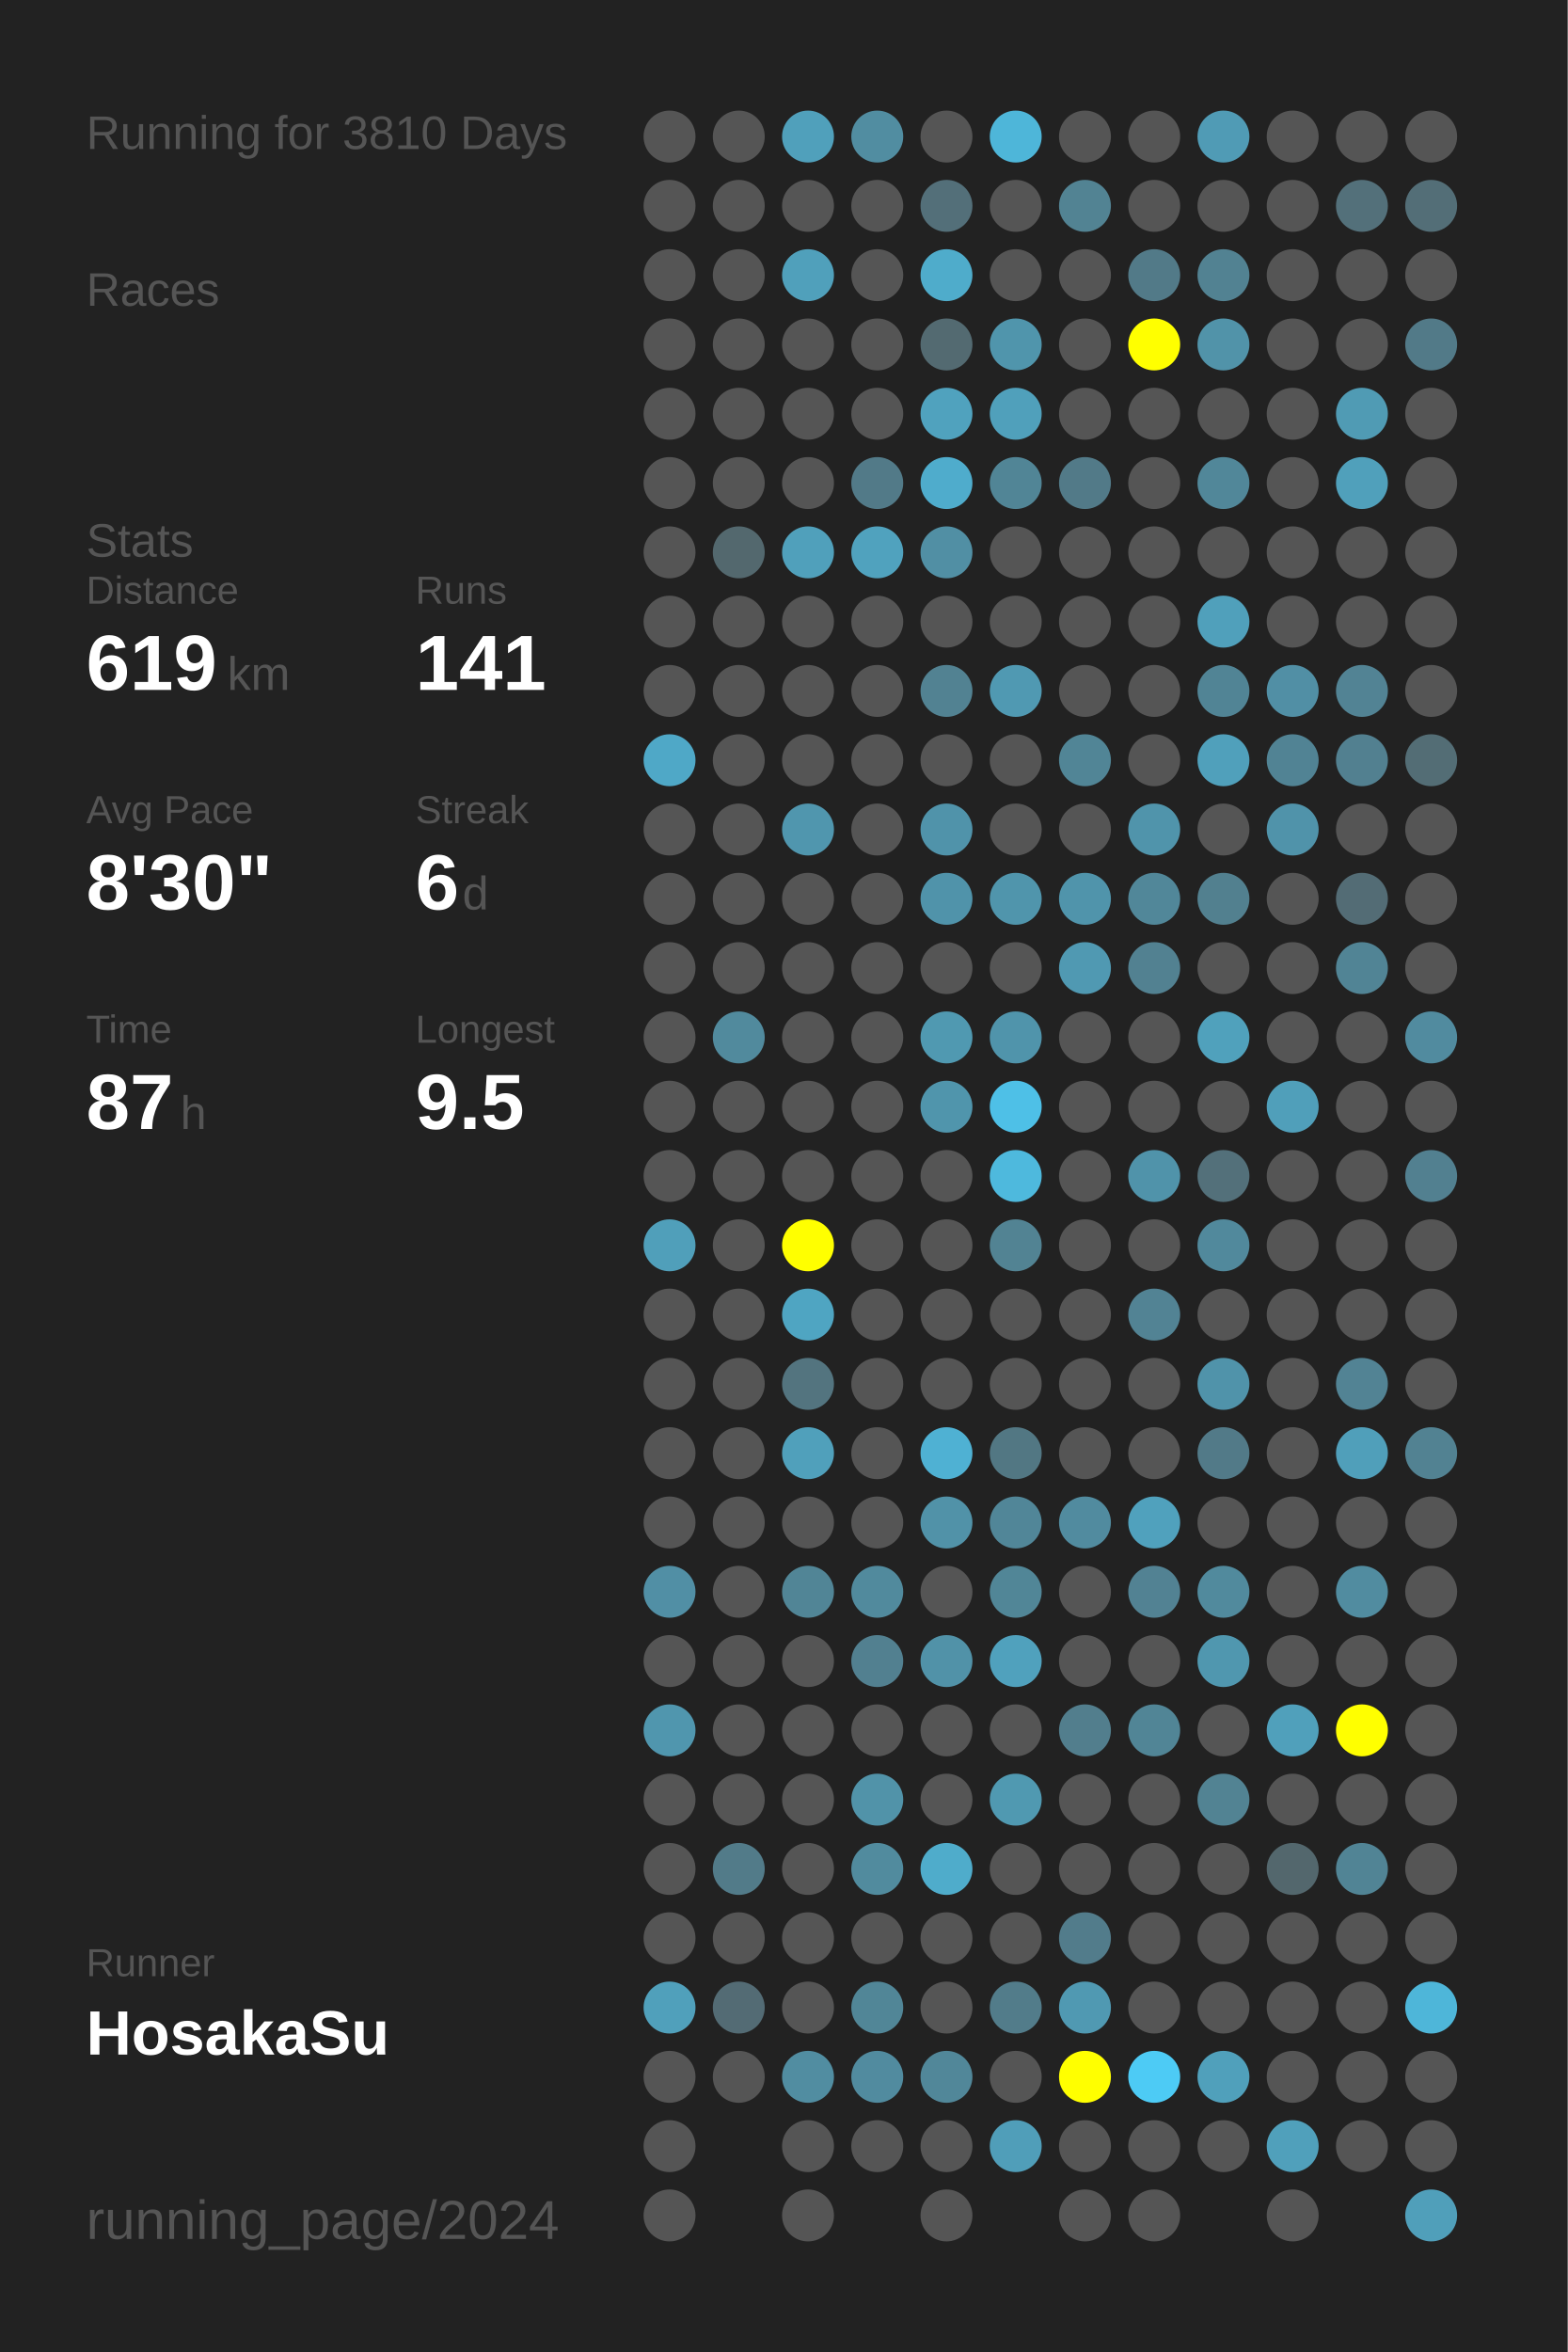
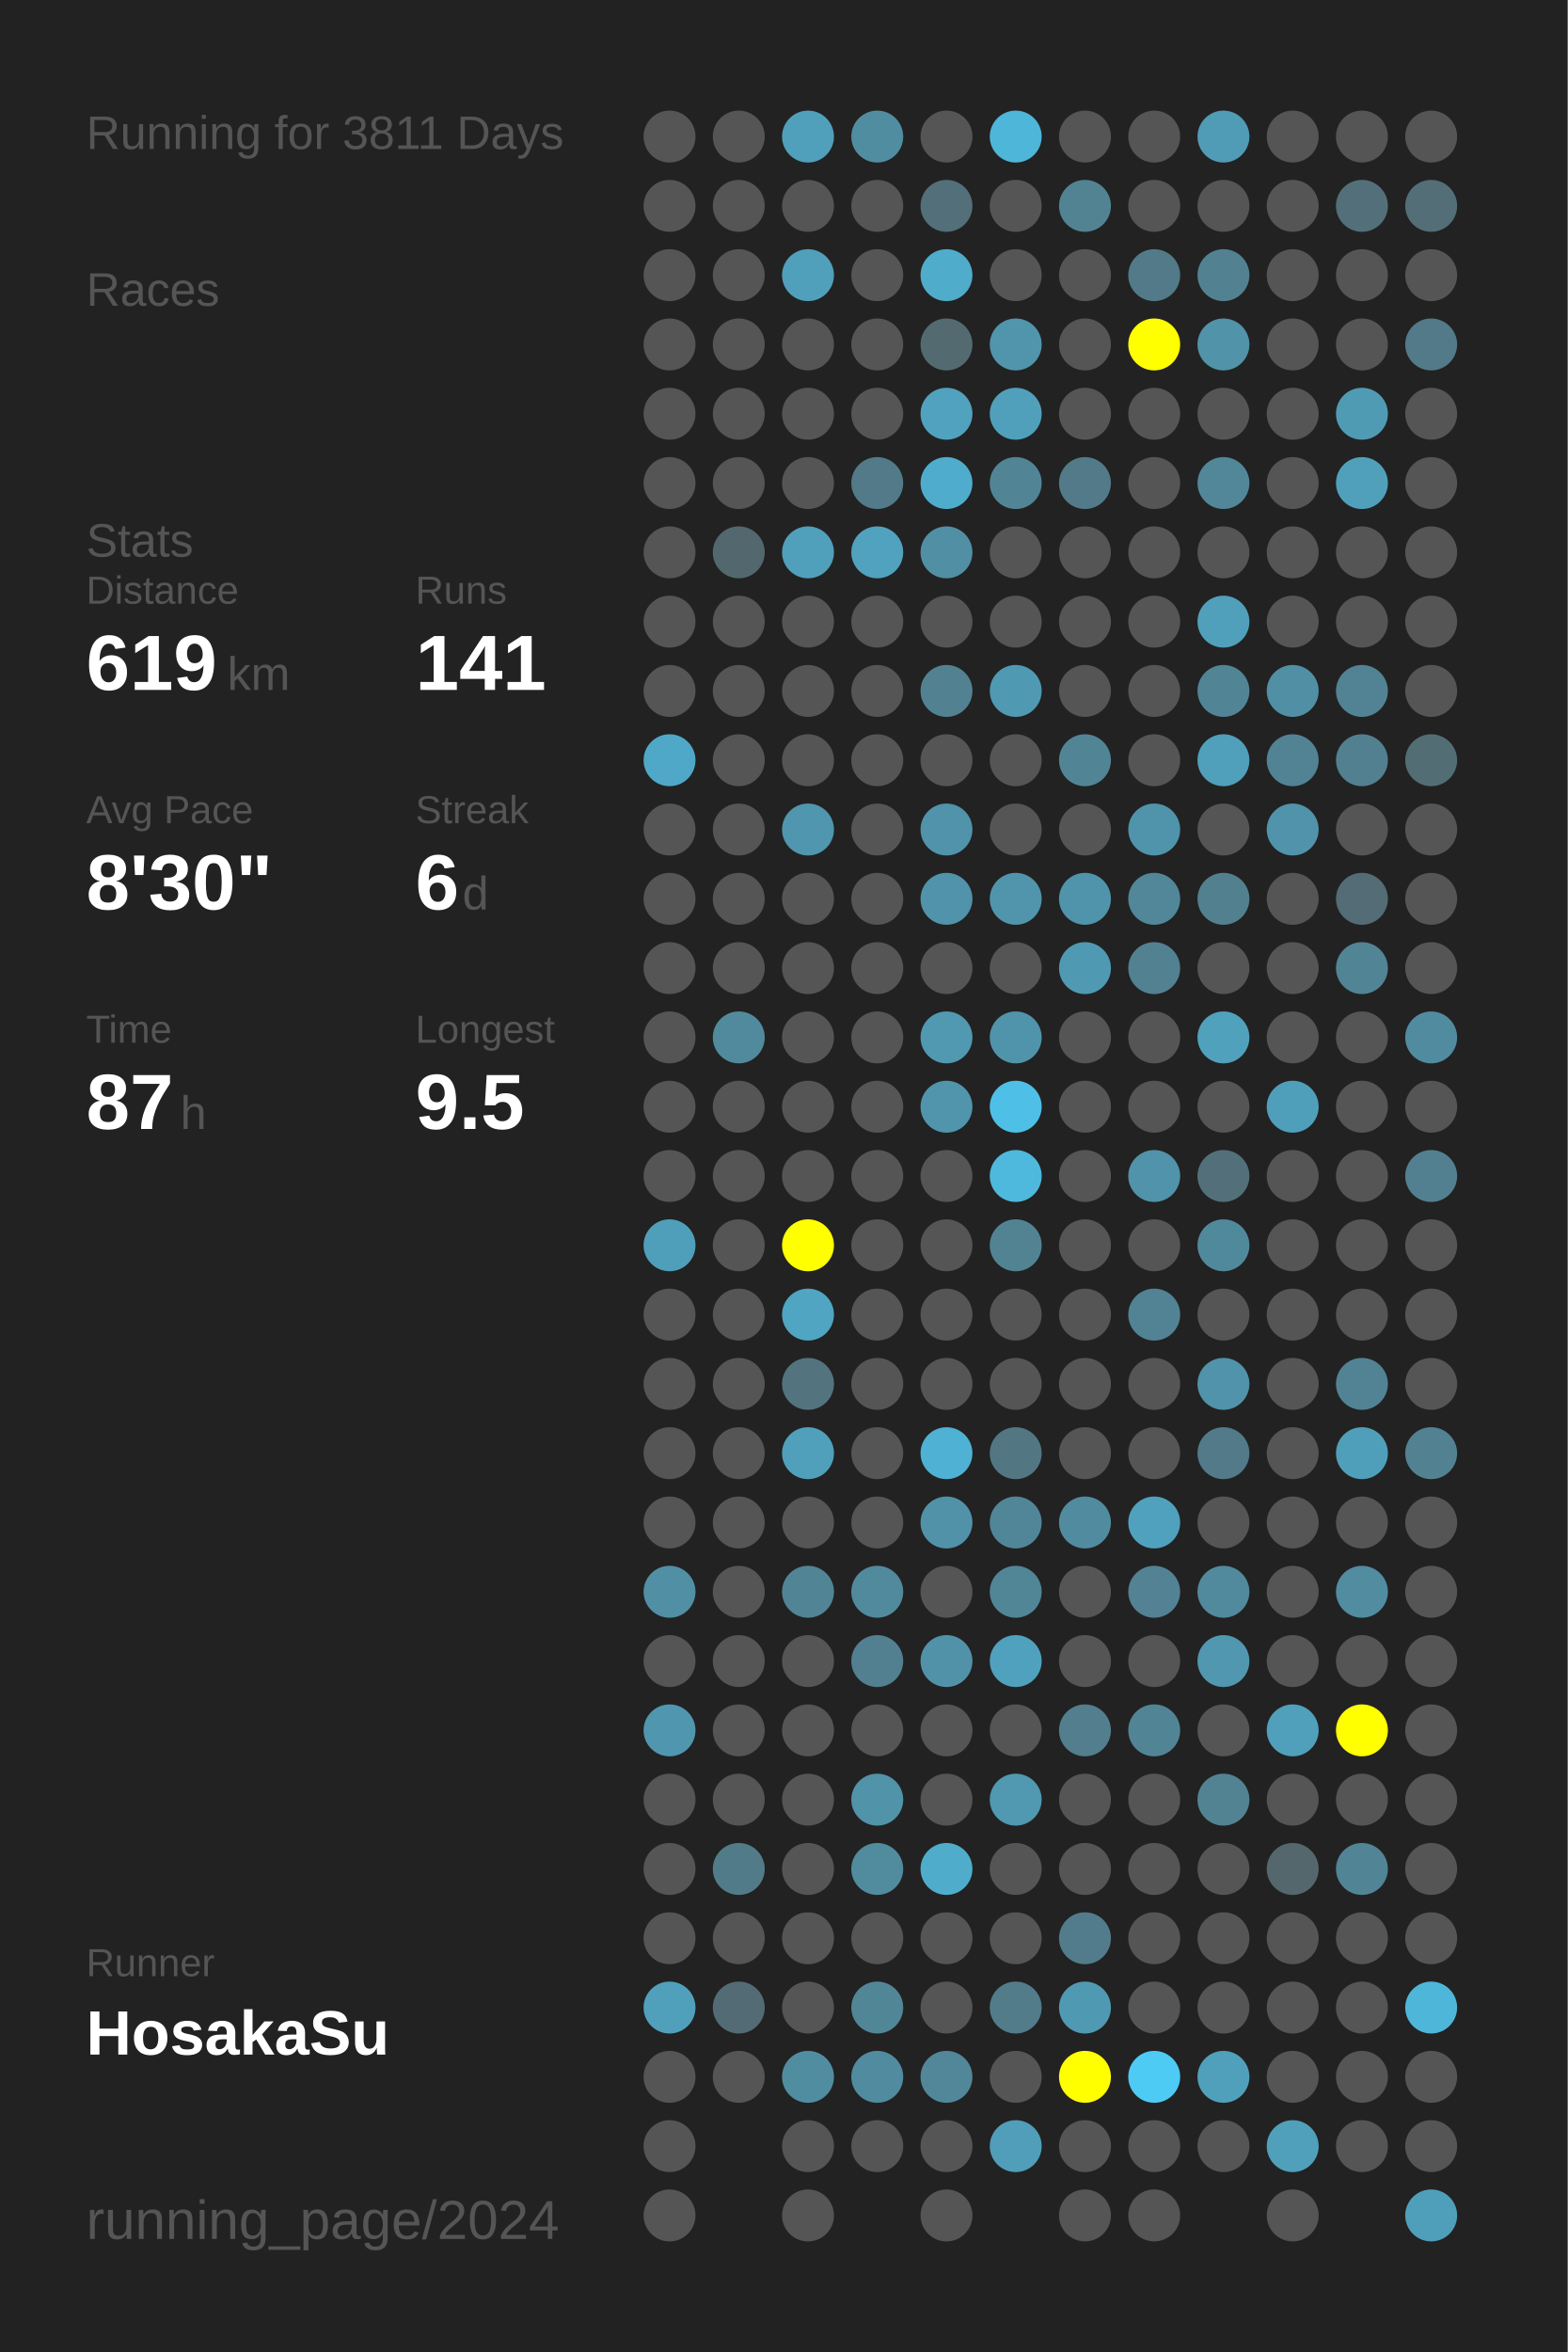
<svg xmlns="http://www.w3.org/2000/svg" baseProfile="full" height="300mm" version="1.1" viewBox="0,0,200,300" width="200mm">
  <defs />
  <rect fill="#222222" height="300" width="200" x="0" y="0" />
-   <text fill="#555555" style="font-size:6px; font-family:Arial;" x="11" y="19">Running for 3810 Days</text>
+   <text fill="#555555" style="font-size:6px; font-family:Arial;" x="11" y="19">Running for 3811 Days</text>
  <text fill="#555555" style="font-size:6px; font-family:Arial;" x="11" y="39">Races</text>
  <text fill="#555555" style="font-size:6px; font-family:Arial;" x="11" y="71">Stats</text>
  <text fill="#555555" style="font-size:5px; font-family:Arial;" x="11" y="77">Distance</text>
  <text fill="#FFFFFF" style="font-size:10px; font-family:Arial; font-weight:bold;" x="11" y="88">619</text>
  <text fill="#555555" style="font-size:6px; font-family:Arial;" x="29" y="88">km</text>
  <text fill="#555555" style="font-size:5px; font-family:Arial;" x="53" y="77">Runs</text>
  <text fill="#FFFFFF" style="font-size:10px; font-family:Arial; font-weight:bold;" x="53" y="88">141</text>
  <text fill="#555555" style="font-size:5px; font-family:Arial;" x="11" y="105">Avg Pace</text>
  <text fill="#FFFFFF" style="font-size:10px; font-family:Arial; font-weight:bold;" x="11" y="116">8'30"</text>
  <text fill="#555555" style="font-size:5px; font-family:Arial;" x="53" y="105">Streak</text>
  <text fill="#FFFFFF" style="font-size:10px; font-family:Arial; font-weight:bold;" x="53" y="116">6</text>
  <text fill="#555555" style="font-size:6px; font-family:Arial;" x="59" y="116">d</text>
  <text fill="#555555" style="font-size:5px; font-family:Arial;" x="11" y="133">Time</text>
  <text fill="#FFFFFF" style="font-size:10px; font-family:Arial; font-weight:bold;" x="11" y="144">87</text>
  <text fill="#555555" style="font-size:6px; font-family:Arial;" x="23" y="144">h</text>
  <text fill="#555555" style="font-size:5px; font-family:Arial;" x="53" y="133">Longest</text>
  <text fill="#FFFFFF" style="font-size:10px; font-family:Arial; font-weight:bold;" x="53" y="144">9.5</text>
  <text fill="#555555" style="font-size:5px; font-family:Arial;" x="11" y="252.065">Runner</text>
  <text fill="#FFFFFF" style="font-size:8px; font-family:Arial; font-weight:bold;" x="11" y="262.065">HosakaSu</text>
  <text fill="#555555" style="font-size:7px; font-family:Arial;" x="11" y="285.581">running_page/2024</text>
  <circle cx="85.417" cy="17.419" fill="#555555" r="3.312" />
  <circle cx="85.417" cy="26.258" fill="#555555" r="3.312" />
  <circle cx="85.417" cy="35.097" fill="#555555" r="3.312" />
  <circle cx="85.417" cy="43.935" fill="#555555" r="3.312" />
  <circle cx="85.417" cy="52.774" fill="#555555" r="3.312" />
  <circle cx="85.417" cy="61.613" fill="#555555" r="3.312" />
  <circle cx="85.417" cy="70.452" fill="#555555" r="3.312" />
  <circle cx="85.417" cy="79.29" fill="#555555" r="3.312" />
  <circle cx="85.417" cy="88.129" fill="#555555" r="3.312" />
  <circle cx="85.417" cy="96.968" fill="#4fa8c7" r="3.312" />
  <circle cx="85.417" cy="105.806" fill="#555555" r="3.312" />
  <circle cx="85.417" cy="114.645" fill="#555555" r="3.312" />
  <circle cx="85.417" cy="123.484" fill="#555555" r="3.312" />
  <circle cx="85.417" cy="132.323" fill="#555555" r="3.312" />
  <circle cx="85.417" cy="141.161" fill="#555555" r="3.312" />
  <circle cx="85.417" cy="150" fill="#555555" r="3.312" />
  <circle cx="85.417" cy="158.839" fill="#509fba" r="3.312" />
  <circle cx="85.417" cy="167.677" fill="#555555" r="3.312" />
  <circle cx="85.417" cy="176.516" fill="#555555" r="3.312" />
  <circle cx="85.417" cy="185.355" fill="#555555" r="3.312" />
  <circle cx="85.417" cy="194.194" fill="#555555" r="3.312" />
  <circle cx="85.417" cy="203.032" fill="#518fa5" r="3.312" />
  <circle cx="85.417" cy="211.871" fill="#555555" r="3.312" />
  <circle cx="85.417" cy="220.71" fill="#5096ae" r="3.312" />
  <circle cx="85.417" cy="229.548" fill="#555555" r="3.312" />
  <circle cx="85.417" cy="238.387" fill="#555555" r="3.312" />
  <circle cx="85.417" cy="247.226" fill="#555555" r="3.312" />
  <circle cx="85.417" cy="256.065" fill="#50a0bb" r="3.312" />
  <circle cx="85.417" cy="264.903" fill="#555555" r="3.312" />
  <circle cx="85.417" cy="273.742" fill="#555555" r="3.312" />
  <circle cx="85.417" cy="282.581" fill="#555555" r="3.312" />
  <circle cx="94.25" cy="17.419" fill="#555555" r="3.312" />
  <circle cx="94.25" cy="26.258" fill="#555555" r="3.312" />
  <circle cx="94.25" cy="35.097" fill="#555555" r="3.312" />
  <circle cx="94.25" cy="43.935" fill="#555555" r="3.312" />
  <circle cx="94.25" cy="52.774" fill="#555555" r="3.312" />
  <circle cx="94.25" cy="61.613" fill="#555555" r="3.312" />
  <circle cx="94.25" cy="70.452" fill="#53686e" r="3.312" />
  <circle cx="94.25" cy="79.29" fill="#555555" r="3.312" />
  <circle cx="94.25" cy="88.129" fill="#555555" r="3.312" />
  <circle cx="94.25" cy="96.968" fill="#555555" r="3.312" />
  <circle cx="94.25" cy="105.806" fill="#555555" r="3.312" />
  <circle cx="94.25" cy="114.645" fill="#555555" r="3.312" />
  <circle cx="94.25" cy="123.484" fill="#555555" r="3.312" />
  <circle cx="94.25" cy="132.323" fill="#518a9d" r="3.312" />
  <circle cx="94.25" cy="141.161" fill="#555555" r="3.312" />
  <circle cx="94.25" cy="150" fill="#555555" r="3.312" />
  <circle cx="94.25" cy="158.839" fill="#555555" r="3.312" />
  <circle cx="94.25" cy="167.677" fill="#555555" r="3.312" />
  <circle cx="94.25" cy="176.516" fill="#555555" r="3.312" />
  <circle cx="94.25" cy="185.355" fill="#555555" r="3.312" />
  <circle cx="94.25" cy="194.194" fill="#555555" r="3.312" />
  <circle cx="94.25" cy="203.032" fill="#555555" r="3.312" />
  <circle cx="94.25" cy="211.871" fill="#555555" r="3.312" />
  <circle cx="94.25" cy="220.71" fill="#555555" r="3.312" />
  <circle cx="94.25" cy="229.548" fill="#555555" r="3.312" />
  <circle cx="94.25" cy="238.387" fill="#527b89" r="3.312" />
  <circle cx="94.25" cy="247.226" fill="#555555" r="3.312" />
  <circle cx="94.25" cy="256.065" fill="#536b74" r="3.312" />
  <circle cx="94.25" cy="264.903" fill="#555555" r="3.312" />
  <circle cx="103.083" cy="17.419" fill="#50a0bb" r="3.312" />
  <circle cx="103.083" cy="26.258" fill="#555555" r="3.312" />
  <circle cx="103.083" cy="35.097" fill="#50a0bb" r="3.312" />
  <circle cx="103.083" cy="43.935" fill="#555555" r="3.312" />
  <circle cx="103.083" cy="52.774" fill="#555555" r="3.312" />
  <circle cx="103.083" cy="61.613" fill="#555555" r="3.312" />
  <circle cx="103.083" cy="70.452" fill="#50a0bb" r="3.312" />
  <circle cx="103.083" cy="79.29" fill="#555555" r="3.312" />
  <circle cx="103.083" cy="88.129" fill="#555555" r="3.312" />
  <circle cx="103.083" cy="96.968" fill="#555555" r="3.312" />
  <circle cx="103.083" cy="105.806" fill="#5096ae" r="3.312" />
  <circle cx="103.083" cy="114.645" fill="#555555" r="3.312" />
  <circle cx="103.083" cy="123.484" fill="#555555" r="3.312" />
  <circle cx="103.083" cy="132.323" fill="#555555" r="3.312" />
  <circle cx="103.083" cy="141.161" fill="#555555" r="3.312" />
  <circle cx="103.083" cy="150" fill="#555555" r="3.312" />
  <circle cx="103.083" cy="158.839" fill="#FFFF00" r="3.312" />
  <circle cx="103.083" cy="167.677" fill="#4fa5c2" r="3.312" />
  <circle cx="103.083" cy="176.516" fill="#53747f" r="3.312" />
  <circle cx="103.083" cy="185.355" fill="#50a0bb" r="3.312" />
  <circle cx="103.083" cy="194.194" fill="#555555" r="3.312" />
  <circle cx="103.083" cy="203.032" fill="#518596" r="3.312" />
  <circle cx="103.083" cy="211.871" fill="#555555" r="3.312" />
  <circle cx="103.083" cy="220.71" fill="#555555" r="3.312" />
  <circle cx="103.083" cy="229.548" fill="#555555" r="3.312" />
  <circle cx="103.083" cy="238.387" fill="#555555" r="3.312" />
  <circle cx="103.083" cy="247.226" fill="#555555" r="3.312" />
  <circle cx="103.083" cy="256.065" fill="#555555" r="3.312" />
  <circle cx="103.083" cy="264.903" fill="#518da1" r="3.312" />
  <circle cx="103.083" cy="273.742" fill="#555555" r="3.312" />
  <circle cx="103.083" cy="282.581" fill="#555555" r="3.312" />
  <circle cx="111.917" cy="17.419" fill="#518da1" r="3.312" />
  <circle cx="111.917" cy="26.258" fill="#555555" r="3.312" />
  <circle cx="111.917" cy="35.097" fill="#555555" r="3.312" />
  <circle cx="111.917" cy="43.935" fill="#555555" r="3.312" />
  <circle cx="111.917" cy="52.774" fill="#555555" r="3.312" />
  <circle cx="111.917" cy="61.613" fill="#527a88" r="3.312" />
  <circle cx="111.917" cy="70.452" fill="#50a2be" r="3.312" />
  <circle cx="111.917" cy="79.29" fill="#555555" r="3.312" />
  <circle cx="111.917" cy="88.129" fill="#555555" r="3.312" />
  <circle cx="111.917" cy="96.968" fill="#555555" r="3.312" />
  <circle cx="111.917" cy="105.806" fill="#555555" r="3.312" />
  <circle cx="111.917" cy="114.645" fill="#555555" r="3.312" />
  <circle cx="111.917" cy="123.484" fill="#555555" r="3.312" />
  <circle cx="111.917" cy="132.323" fill="#555555" r="3.312" />
  <circle cx="111.917" cy="141.161" fill="#555555" r="3.312" />
  <circle cx="111.917" cy="150" fill="#555555" r="3.312" />
  <circle cx="111.917" cy="158.839" fill="#555555" r="3.312" />
  <circle cx="111.917" cy="167.677" fill="#555555" r="3.312" />
  <circle cx="111.917" cy="176.516" fill="#555555" r="3.312" />
  <circle cx="111.917" cy="185.355" fill="#555555" r="3.312" />
  <circle cx="111.917" cy="194.194" fill="#555555" r="3.312" />
  <circle cx="111.917" cy="203.032" fill="#518a9d" r="3.312" />
  <circle cx="111.917" cy="211.871" fill="#528090" r="3.312" />
  <circle cx="111.917" cy="220.71" fill="#555555" r="3.312" />
  <circle cx="111.917" cy="229.548" fill="#5193a9" r="3.312" />
  <circle cx="111.917" cy="238.387" fill="#518b9e" r="3.312" />
  <circle cx="111.917" cy="247.226" fill="#555555" r="3.312" />
  <circle cx="111.917" cy="256.065" fill="#518697" r="3.312" />
  <circle cx="111.917" cy="264.903" fill="#518b9f" r="3.312" />
  <circle cx="111.917" cy="273.742" fill="#555555" r="3.312" />
  <circle cx="120.75" cy="17.419" fill="#555555" r="3.312" />
  <circle cx="120.75" cy="26.258" fill="#536f79" r="3.312" />
  <circle cx="120.75" cy="35.097" fill="#4faccb" r="3.312" />
  <circle cx="120.75" cy="43.935" fill="#536a71" r="3.312" />
  <circle cx="120.75" cy="52.774" fill="#50a2be" r="3.312" />
  <circle cx="120.75" cy="61.613" fill="#4faccc" r="3.312" />
  <circle cx="120.75" cy="70.452" fill="#518fa4" r="3.312" />
  <circle cx="120.75" cy="79.29" fill="#555555" r="3.312" />
  <circle cx="120.75" cy="88.129" fill="#528292" r="3.312" />
  <circle cx="120.75" cy="96.968" fill="#555555" r="3.312" />
  <circle cx="120.75" cy="105.806" fill="#5093aa" r="3.312" />
  <circle cx="120.75" cy="114.645" fill="#5093aa" r="3.312" />
  <circle cx="120.75" cy="123.484" fill="#555555" r="3.312" />
  <circle cx="120.75" cy="132.323" fill="#5099b1" r="3.312" />
  <circle cx="120.75" cy="141.161" fill="#5095ac" r="3.312" />
  <circle cx="120.75" cy="150" fill="#555555" r="3.312" />
  <circle cx="120.75" cy="158.839" fill="#555555" r="3.312" />
  <circle cx="120.75" cy="167.677" fill="#555555" r="3.312" />
  <circle cx="120.75" cy="176.516" fill="#555555" r="3.312" />
  <circle cx="120.75" cy="185.355" fill="#4fb1d3" r="3.312" />
  <circle cx="120.75" cy="194.194" fill="#5192a8" r="3.312" />
  <circle cx="120.75" cy="203.032" fill="#555555" r="3.312" />
  <circle cx="120.75" cy="211.871" fill="#5192a8" r="3.312" />
  <circle cx="120.75" cy="220.71" fill="#555555" r="3.312" />
  <circle cx="120.75" cy="229.548" fill="#555555" r="3.312" />
  <circle cx="120.75" cy="238.387" fill="#4faccb" r="3.312" />
  <circle cx="120.75" cy="247.226" fill="#555555" r="3.312" />
  <circle cx="120.75" cy="256.065" fill="#555555" r="3.312" />
  <circle cx="120.75" cy="264.903" fill="#518799" r="3.312" />
  <circle cx="120.75" cy="273.742" fill="#555555" r="3.312" />
  <circle cx="120.75" cy="282.581" fill="#555555" r="3.312" />
  <circle cx="129.583" cy="17.419" fill="#4eb6d9" r="3.312" />
  <circle cx="129.583" cy="26.258" fill="#555555" r="3.312" />
  <circle cx="129.583" cy="35.097" fill="#555555" r="3.312" />
  <circle cx="129.583" cy="43.935" fill="#5095ac" r="3.312" />
  <circle cx="129.583" cy="52.774" fill="#50a0bb" r="3.312" />
  <circle cx="129.583" cy="61.613" fill="#518596" r="3.312" />
  <circle cx="129.583" cy="70.452" fill="#555555" r="3.312" />
  <circle cx="129.583" cy="79.29" fill="#555555" r="3.312" />
  <circle cx="129.583" cy="88.129" fill="#5099b2" r="3.312" />
  <circle cx="129.583" cy="96.968" fill="#555555" r="3.312" />
  <circle cx="129.583" cy="105.806" fill="#555555" r="3.312" />
  <circle cx="129.583" cy="114.645" fill="#5095ac" r="3.312" />
  <circle cx="129.583" cy="123.484" fill="#555555" r="3.312" />
  <circle cx="129.583" cy="132.323" fill="#5094ab" r="3.312" />
  <circle cx="129.583" cy="141.161" fill="#4ec0e7" r="3.312" />
  <circle cx="129.583" cy="150" fill="#4eb9dd" r="3.312" />
  <circle cx="129.583" cy="158.839" fill="#528393" r="3.312" />
  <circle cx="129.583" cy="167.677" fill="#555555" r="3.312" />
  <circle cx="129.583" cy="176.516" fill="#555555" r="3.312" />
  <circle cx="129.583" cy="185.355" fill="#527783" r="3.312" />
  <circle cx="129.583" cy="194.194" fill="#518698" r="3.312" />
  <circle cx="129.583" cy="203.032" fill="#518697" r="3.312" />
  <circle cx="129.583" cy="211.871" fill="#50a1bd" r="3.312" />
  <circle cx="129.583" cy="220.71" fill="#555555" r="3.312" />
  <circle cx="129.583" cy="229.548" fill="#5099b1" r="3.312" />
  <circle cx="129.583" cy="238.387" fill="#555555" r="3.312" />
  <circle cx="129.583" cy="247.226" fill="#555555" r="3.312" />
  <circle cx="129.583" cy="256.065" fill="#527c8a" r="3.312" />
  <circle cx="129.583" cy="264.903" fill="#555555" r="3.312" />
  <circle cx="129.583" cy="273.742" fill="#509eb9" r="3.312" />
  <circle cx="138.417" cy="17.419" fill="#555555" r="3.312" />
  <circle cx="138.417" cy="26.258" fill="#528393" r="3.312" />
  <circle cx="138.417" cy="35.097" fill="#555555" r="3.312" />
  <circle cx="138.417" cy="43.935" fill="#555555" r="3.312" />
  <circle cx="138.417" cy="52.774" fill="#555555" r="3.312" />
  <circle cx="138.417" cy="61.613" fill="#527a88" r="3.312" />
  <circle cx="138.417" cy="70.452" fill="#555555" r="3.312" />
  <circle cx="138.417" cy="79.29" fill="#555555" r="3.312" />
  <circle cx="138.417" cy="88.129" fill="#555555" r="3.312" />
  <circle cx="138.417" cy="96.968" fill="#518596" r="3.312" />
  <circle cx="138.417" cy="105.806" fill="#555555" r="3.312" />
  <circle cx="138.417" cy="114.645" fill="#5094ab" r="3.312" />
  <circle cx="138.417" cy="123.484" fill="#5099b2" r="3.312" />
  <circle cx="138.417" cy="132.323" fill="#555555" r="3.312" />
  <circle cx="138.417" cy="141.161" fill="#555555" r="3.312" />
  <circle cx="138.417" cy="150" fill="#555555" r="3.312" />
  <circle cx="138.417" cy="158.839" fill="#555555" r="3.312" />
  <circle cx="138.417" cy="167.677" fill="#555555" r="3.312" />
  <circle cx="138.417" cy="176.516" fill="#555555" r="3.312" />
  <circle cx="138.417" cy="185.355" fill="#555555" r="3.312" />
  <circle cx="138.417" cy="194.194" fill="#518b9f" r="3.312" />
  <circle cx="138.417" cy="203.032" fill="#555555" r="3.312" />
  <circle cx="138.417" cy="211.871" fill="#555555" r="3.312" />
  <circle cx="138.417" cy="220.71" fill="#527e8d" r="3.312" />
  <circle cx="138.417" cy="229.548" fill="#555555" r="3.312" />
  <circle cx="138.417" cy="238.387" fill="#555555" r="3.312" />
  <circle cx="138.417" cy="247.226" fill="#527c8b" r="3.312" />
  <circle cx="138.417" cy="256.065" fill="#5099b2" r="3.312" />
  <circle cx="138.417" cy="264.903" fill="#FFFF00" r="3.312" />
  <circle cx="138.417" cy="273.742" fill="#555555" r="3.312" />
  <circle cx="138.417" cy="282.581" fill="#555555" r="3.312" />
  <circle cx="147.25" cy="17.419" fill="#555555" r="3.312" />
  <circle cx="147.25" cy="26.258" fill="#555555" r="3.312" />
  <circle cx="147.25" cy="35.097" fill="#527a88" r="3.312" />
  <circle cx="147.25" cy="43.935" fill="#FFFF00" r="3.312" />
  <circle cx="147.25" cy="52.774" fill="#555555" r="3.312" />
  <circle cx="147.25" cy="61.613" fill="#555555" r="3.312" />
  <circle cx="147.25" cy="70.452" fill="#555555" r="3.312" />
  <circle cx="147.25" cy="79.29" fill="#555555" r="3.312" />
  <circle cx="147.25" cy="88.129" fill="#555555" r="3.312" />
  <circle cx="147.25" cy="96.968" fill="#555555" r="3.312" />
  <circle cx="147.25" cy="105.806" fill="#5094ab" r="3.312" />
  <circle cx="147.25" cy="114.645" fill="#518799" r="3.312" />
  <circle cx="147.25" cy="123.484" fill="#528191" r="3.312" />
  <circle cx="147.25" cy="132.323" fill="#555555" r="3.312" />
  <circle cx="147.25" cy="141.161" fill="#555555" r="3.312" />
  <circle cx="147.25" cy="150" fill="#5093aa" r="3.312" />
  <circle cx="147.25" cy="158.839" fill="#555555" r="3.312" />
  <circle cx="147.25" cy="167.677" fill="#528394" r="3.312" />
  <circle cx="147.25" cy="176.516" fill="#555555" r="3.312" />
  <circle cx="147.25" cy="185.355" fill="#555555" r="3.312" />
  <circle cx="147.25" cy="194.194" fill="#50a1bd" r="3.312" />
  <circle cx="147.25" cy="203.032" fill="#528293" r="3.312" />
  <circle cx="147.25" cy="211.871" fill="#555555" r="3.312" />
  <circle cx="147.25" cy="220.71" fill="#518596" r="3.312" />
  <circle cx="147.25" cy="229.548" fill="#555555" r="3.312" />
  <circle cx="147.25" cy="238.387" fill="#555555" r="3.312" />
  <circle cx="147.25" cy="247.226" fill="#555555" r="3.312" />
  <circle cx="147.25" cy="256.065" fill="#555555" r="3.312" />
  <circle cx="147.25" cy="264.903" fill="#4dcbf5" r="3.312" />
  <circle cx="147.25" cy="273.742" fill="#555555" r="3.312" />
  <circle cx="147.25" cy="282.581" fill="#555555" r="3.312" />
  <circle cx="156.083" cy="17.419" fill="#509bb5" r="3.312" />
  <circle cx="156.083" cy="26.258" fill="#555555" r="3.312" />
  <circle cx="156.083" cy="35.097" fill="#528292" r="3.312" />
  <circle cx="156.083" cy="43.935" fill="#5193a9" r="3.312" />
  <circle cx="156.083" cy="52.774" fill="#555555" r="3.312" />
  <circle cx="156.083" cy="61.613" fill="#518799" r="3.312" />
  <circle cx="156.083" cy="70.452" fill="#555555" r="3.312" />
  <circle cx="156.083" cy="79.29" fill="#50a0bb" r="3.312" />
  <circle cx="156.083" cy="88.129" fill="#518495" r="3.312" />
  <circle cx="156.083" cy="96.968" fill="#50a0bb" r="3.312" />
  <circle cx="156.083" cy="105.806" fill="#555555" r="3.312" />
  <circle cx="156.083" cy="114.645" fill="#52808f" r="3.312" />
  <circle cx="156.083" cy="123.484" fill="#555555" r="3.312" />
  <circle cx="156.083" cy="132.323" fill="#50a1bc" r="3.312" />
  <circle cx="156.083" cy="141.161" fill="#555555" r="3.312" />
  <circle cx="156.083" cy="150" fill="#53707a" r="3.312" />
  <circle cx="156.083" cy="158.839" fill="#51899c" r="3.312" />
  <circle cx="156.083" cy="167.677" fill="#555555" r="3.312" />
  <circle cx="156.083" cy="176.516" fill="#5093aa" r="3.312" />
  <circle cx="156.083" cy="185.355" fill="#527a88" r="3.312" />
  <circle cx="156.083" cy="194.194" fill="#555555" r="3.312" />
  <circle cx="156.083" cy="203.032" fill="#518a9d" r="3.312" />
  <circle cx="156.083" cy="211.871" fill="#5097af" r="3.312" />
  <circle cx="156.083" cy="220.71" fill="#555555" r="3.312" />
  <circle cx="156.083" cy="229.548" fill="#528393" r="3.312" />
  <circle cx="156.083" cy="238.387" fill="#555555" r="3.312" />
  <circle cx="156.083" cy="247.226" fill="#555555" r="3.312" />
  <circle cx="156.083" cy="256.065" fill="#555555" r="3.312" />
  <circle cx="156.083" cy="264.903" fill="#50a0bb" r="3.312" />
  <circle cx="156.083" cy="273.742" fill="#555555" r="3.312" />
  <circle cx="164.917" cy="17.419" fill="#555555" r="3.312" />
  <circle cx="164.917" cy="26.258" fill="#555555" r="3.312" />
  <circle cx="164.917" cy="35.097" fill="#555555" r="3.312" />
  <circle cx="164.917" cy="43.935" fill="#555555" r="3.312" />
  <circle cx="164.917" cy="52.774" fill="#555555" r="3.312" />
  <circle cx="164.917" cy="61.613" fill="#555555" r="3.312" />
  <circle cx="164.917" cy="70.452" fill="#555555" r="3.312" />
  <circle cx="164.917" cy="79.29" fill="#555555" r="3.312" />
  <circle cx="164.917" cy="88.129" fill="#518fa5" r="3.312" />
  <circle cx="164.917" cy="96.968" fill="#518394" r="3.312" />
  <circle cx="164.917" cy="105.806" fill="#5093aa" r="3.312" />
  <circle cx="164.917" cy="114.645" fill="#555555" r="3.312" />
  <circle cx="164.917" cy="123.484" fill="#555555" r="3.312" />
  <circle cx="164.917" cy="132.323" fill="#555555" r="3.312" />
  <circle cx="164.917" cy="141.161" fill="#509fba" r="3.312" />
  <circle cx="164.917" cy="150" fill="#555555" r="3.312" />
  <circle cx="164.917" cy="158.839" fill="#555555" r="3.312" />
  <circle cx="164.917" cy="167.677" fill="#555555" r="3.312" />
  <circle cx="164.917" cy="176.516" fill="#555555" r="3.312" />
  <circle cx="164.917" cy="185.355" fill="#555555" r="3.312" />
  <circle cx="164.917" cy="194.194" fill="#555555" r="3.312" />
  <circle cx="164.917" cy="203.032" fill="#555555" r="3.312" />
  <circle cx="164.917" cy="211.871" fill="#555555" r="3.312" />
  <circle cx="164.917" cy="220.71" fill="#50a0bb" r="3.312" />
  <circle cx="164.917" cy="229.548" fill="#555555" r="3.312" />
  <circle cx="164.917" cy="238.387" fill="#53676d" r="3.312" />
  <circle cx="164.917" cy="247.226" fill="#555555" r="3.312" />
  <circle cx="164.917" cy="256.065" fill="#555555" r="3.312" />
  <circle cx="164.917" cy="264.903" fill="#555555" r="3.312" />
  <circle cx="164.917" cy="273.742" fill="#50a0bb" r="3.312" />
  <circle cx="164.917" cy="282.581" fill="#555555" r="3.312" />
  <circle cx="173.75" cy="17.419" fill="#555555" r="3.312" />
  <circle cx="173.75" cy="26.258" fill="#53707a" r="3.312" />
  <circle cx="173.75" cy="35.097" fill="#555555" r="3.312" />
  <circle cx="173.75" cy="43.935" fill="#555555" r="3.312" />
  <circle cx="173.75" cy="52.774" fill="#509bb4" r="3.312" />
  <circle cx="173.75" cy="61.613" fill="#50a0bb" r="3.312" />
  <circle cx="173.75" cy="70.452" fill="#555555" r="3.312" />
  <circle cx="173.75" cy="79.29" fill="#555555" r="3.312" />
  <circle cx="173.75" cy="88.129" fill="#528394" r="3.312" />
  <circle cx="173.75" cy="96.968" fill="#528090" r="3.312" />
  <circle cx="173.75" cy="105.806" fill="#555555" r="3.312" />
  <circle cx="173.75" cy="114.645" fill="#536c75" r="3.312" />
  <circle cx="173.75" cy="123.484" fill="#518495" r="3.312" />
  <circle cx="173.75" cy="132.323" fill="#555555" r="3.312" />
  <circle cx="173.75" cy="141.161" fill="#555555" r="3.312" />
  <circle cx="173.75" cy="150" fill="#555555" r="3.312" />
  <circle cx="173.75" cy="158.839" fill="#555555" r="3.312" />
  <circle cx="173.75" cy="167.677" fill="#555555" r="3.312" />
  <circle cx="173.75" cy="176.516" fill="#528394" r="3.312" />
  <circle cx="173.75" cy="185.355" fill="#509fba" r="3.312" />
  <circle cx="173.75" cy="194.194" fill="#555555" r="3.312" />
  <circle cx="173.75" cy="203.032" fill="#518ca0" r="3.312" />
  <circle cx="173.75" cy="211.871" fill="#555555" r="3.312" />
  <circle cx="173.75" cy="220.71" fill="#FFFF00" r="3.312" />
  <circle cx="173.75" cy="229.548" fill="#555555" r="3.312" />
  <circle cx="173.75" cy="238.387" fill="#518495" r="3.312" />
  <circle cx="173.75" cy="247.226" fill="#555555" r="3.312" />
  <circle cx="173.75" cy="256.065" fill="#555555" r="3.312" />
  <circle cx="173.75" cy="264.903" fill="#555555" r="3.312" />
  <circle cx="173.75" cy="273.742" fill="#555555" r="3.312" />
  <circle cx="182.583" cy="17.419" fill="#555555" r="3.312" />
  <circle cx="182.583" cy="26.258" fill="#536e77" r="3.312" />
  <circle cx="182.583" cy="35.097" fill="#555555" r="3.312" />
  <circle cx="182.583" cy="43.935" fill="#527a88" r="3.312" />
  <circle cx="182.583" cy="52.774" fill="#555555" r="3.312" />
  <circle cx="182.583" cy="61.613" fill="#555555" r="3.312" />
  <circle cx="182.583" cy="70.452" fill="#555555" r="3.312" />
  <circle cx="182.583" cy="79.29" fill="#555555" r="3.312" />
  <circle cx="182.583" cy="88.129" fill="#555555" r="3.312" />
  <circle cx="182.583" cy="96.968" fill="#536d75" r="3.312" />
  <circle cx="182.583" cy="105.806" fill="#555555" r="3.312" />
  <circle cx="182.583" cy="114.645" fill="#555555" r="3.312" />
  <circle cx="182.583" cy="123.484" fill="#555555" r="3.312" />
  <circle cx="182.583" cy="132.323" fill="#518b9f" r="3.312" />
  <circle cx="182.583" cy="141.161" fill="#555555" r="3.312" />
  <circle cx="182.583" cy="150" fill="#528090" r="3.312" />
  <circle cx="182.583" cy="158.839" fill="#555555" r="3.312" />
  <circle cx="182.583" cy="167.677" fill="#555555" r="3.312" />
  <circle cx="182.583" cy="176.516" fill="#555555" r="3.312" />
  <circle cx="182.583" cy="185.355" fill="#528292" r="3.312" />
  <circle cx="182.583" cy="194.194" fill="#555555" r="3.312" />
  <circle cx="182.583" cy="203.032" fill="#555555" r="3.312" />
  <circle cx="182.583" cy="211.871" fill="#555555" r="3.312" />
  <circle cx="182.583" cy="220.71" fill="#555555" r="3.312" />
  <circle cx="182.583" cy="229.548" fill="#555555" r="3.312" />
  <circle cx="182.583" cy="238.387" fill="#555555" r="3.312" />
  <circle cx="182.583" cy="247.226" fill="#555555" r="3.312" />
  <circle cx="182.583" cy="256.065" fill="#4eb6d9" r="3.312" />
  <circle cx="182.583" cy="264.903" fill="#555555" r="3.312" />
  <circle cx="182.583" cy="273.742" fill="#555555" r="3.312" />
  <circle cx="182.583" cy="282.581" fill="#509fba" r="3.312" />
</svg>
